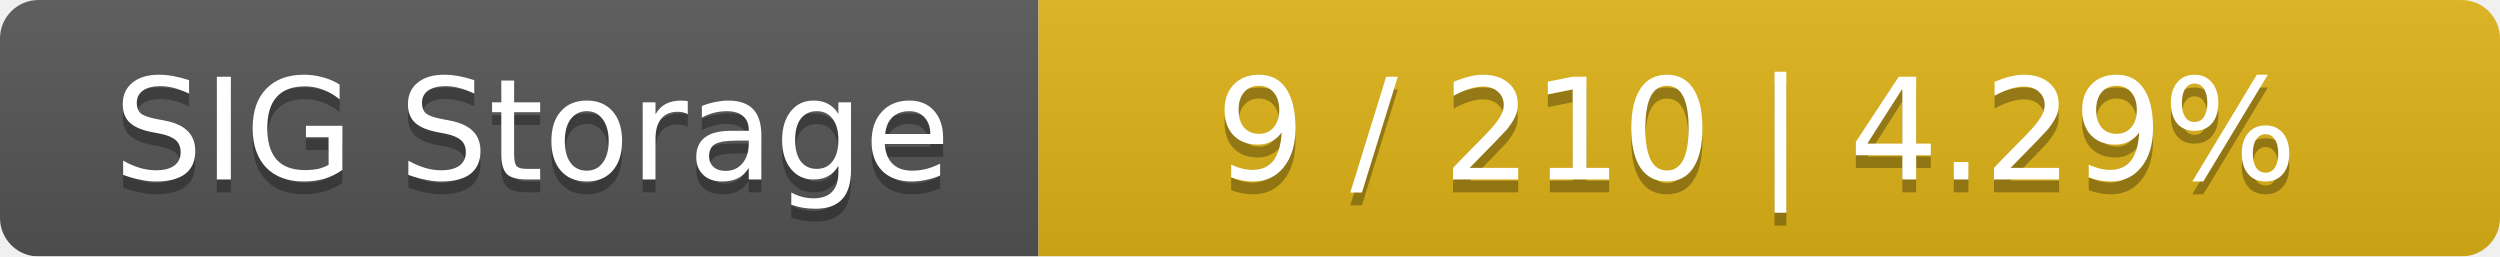
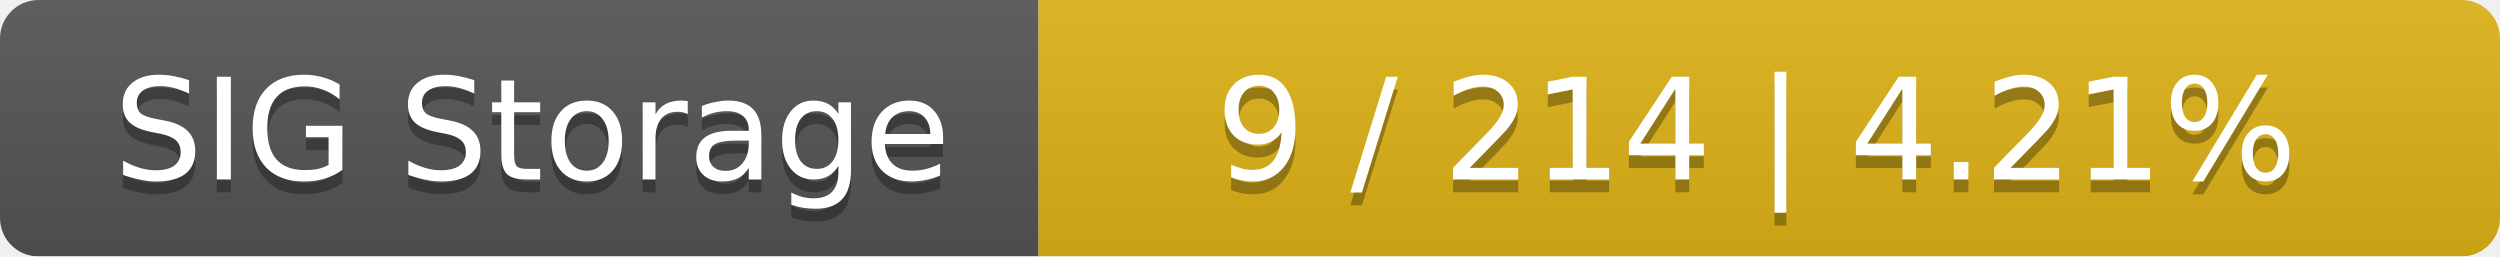
<svg xmlns="http://www.w3.org/2000/svg" width="195" height="20">
  <linearGradient id="smooth" x2="0" y2="100%">
    <stop offset="0" stop-color="#bbb" stop-opacity=".1" />
    <stop offset="1" stop-opacity=".1" />
  </linearGradient>
  <mask id="round">
    <rect width="195" height="20" rx="3" fill="#fff" />
  </mask>
  <g mask="url(#round)">
    <rect width="81" height="20" fill="#555" />
    <rect x="81" width="114" height="20" fill="#dfb317" />
    <rect width="195" height="20" fill="url(#smooth)" />
  </g>
  <g fill="#fff" text-anchor="middle" font-family="DejaVu Sans,Verdana,Geneva,sans-serif" font-size="11">
    <text x="41.5" y="15" fill="#010101" fill-opacity=".3">SIG Storage</text>
    <text x="41.5" y="14">SIG Storage</text>
-     <text x="137" y="15" fill="#010101" fill-opacity=".3">9 / 210    |    4.29%</text>
-     <text x="137" y="14">9 / 210    |    4.29%</text>
+     <text x="137" y="15" fill="#010101" fill-opacity=".3">9 / 214    |    4.21%</text>
+     <text x="137" y="14">9 / 214    |    4.21%</text>
  </g>
</svg>
